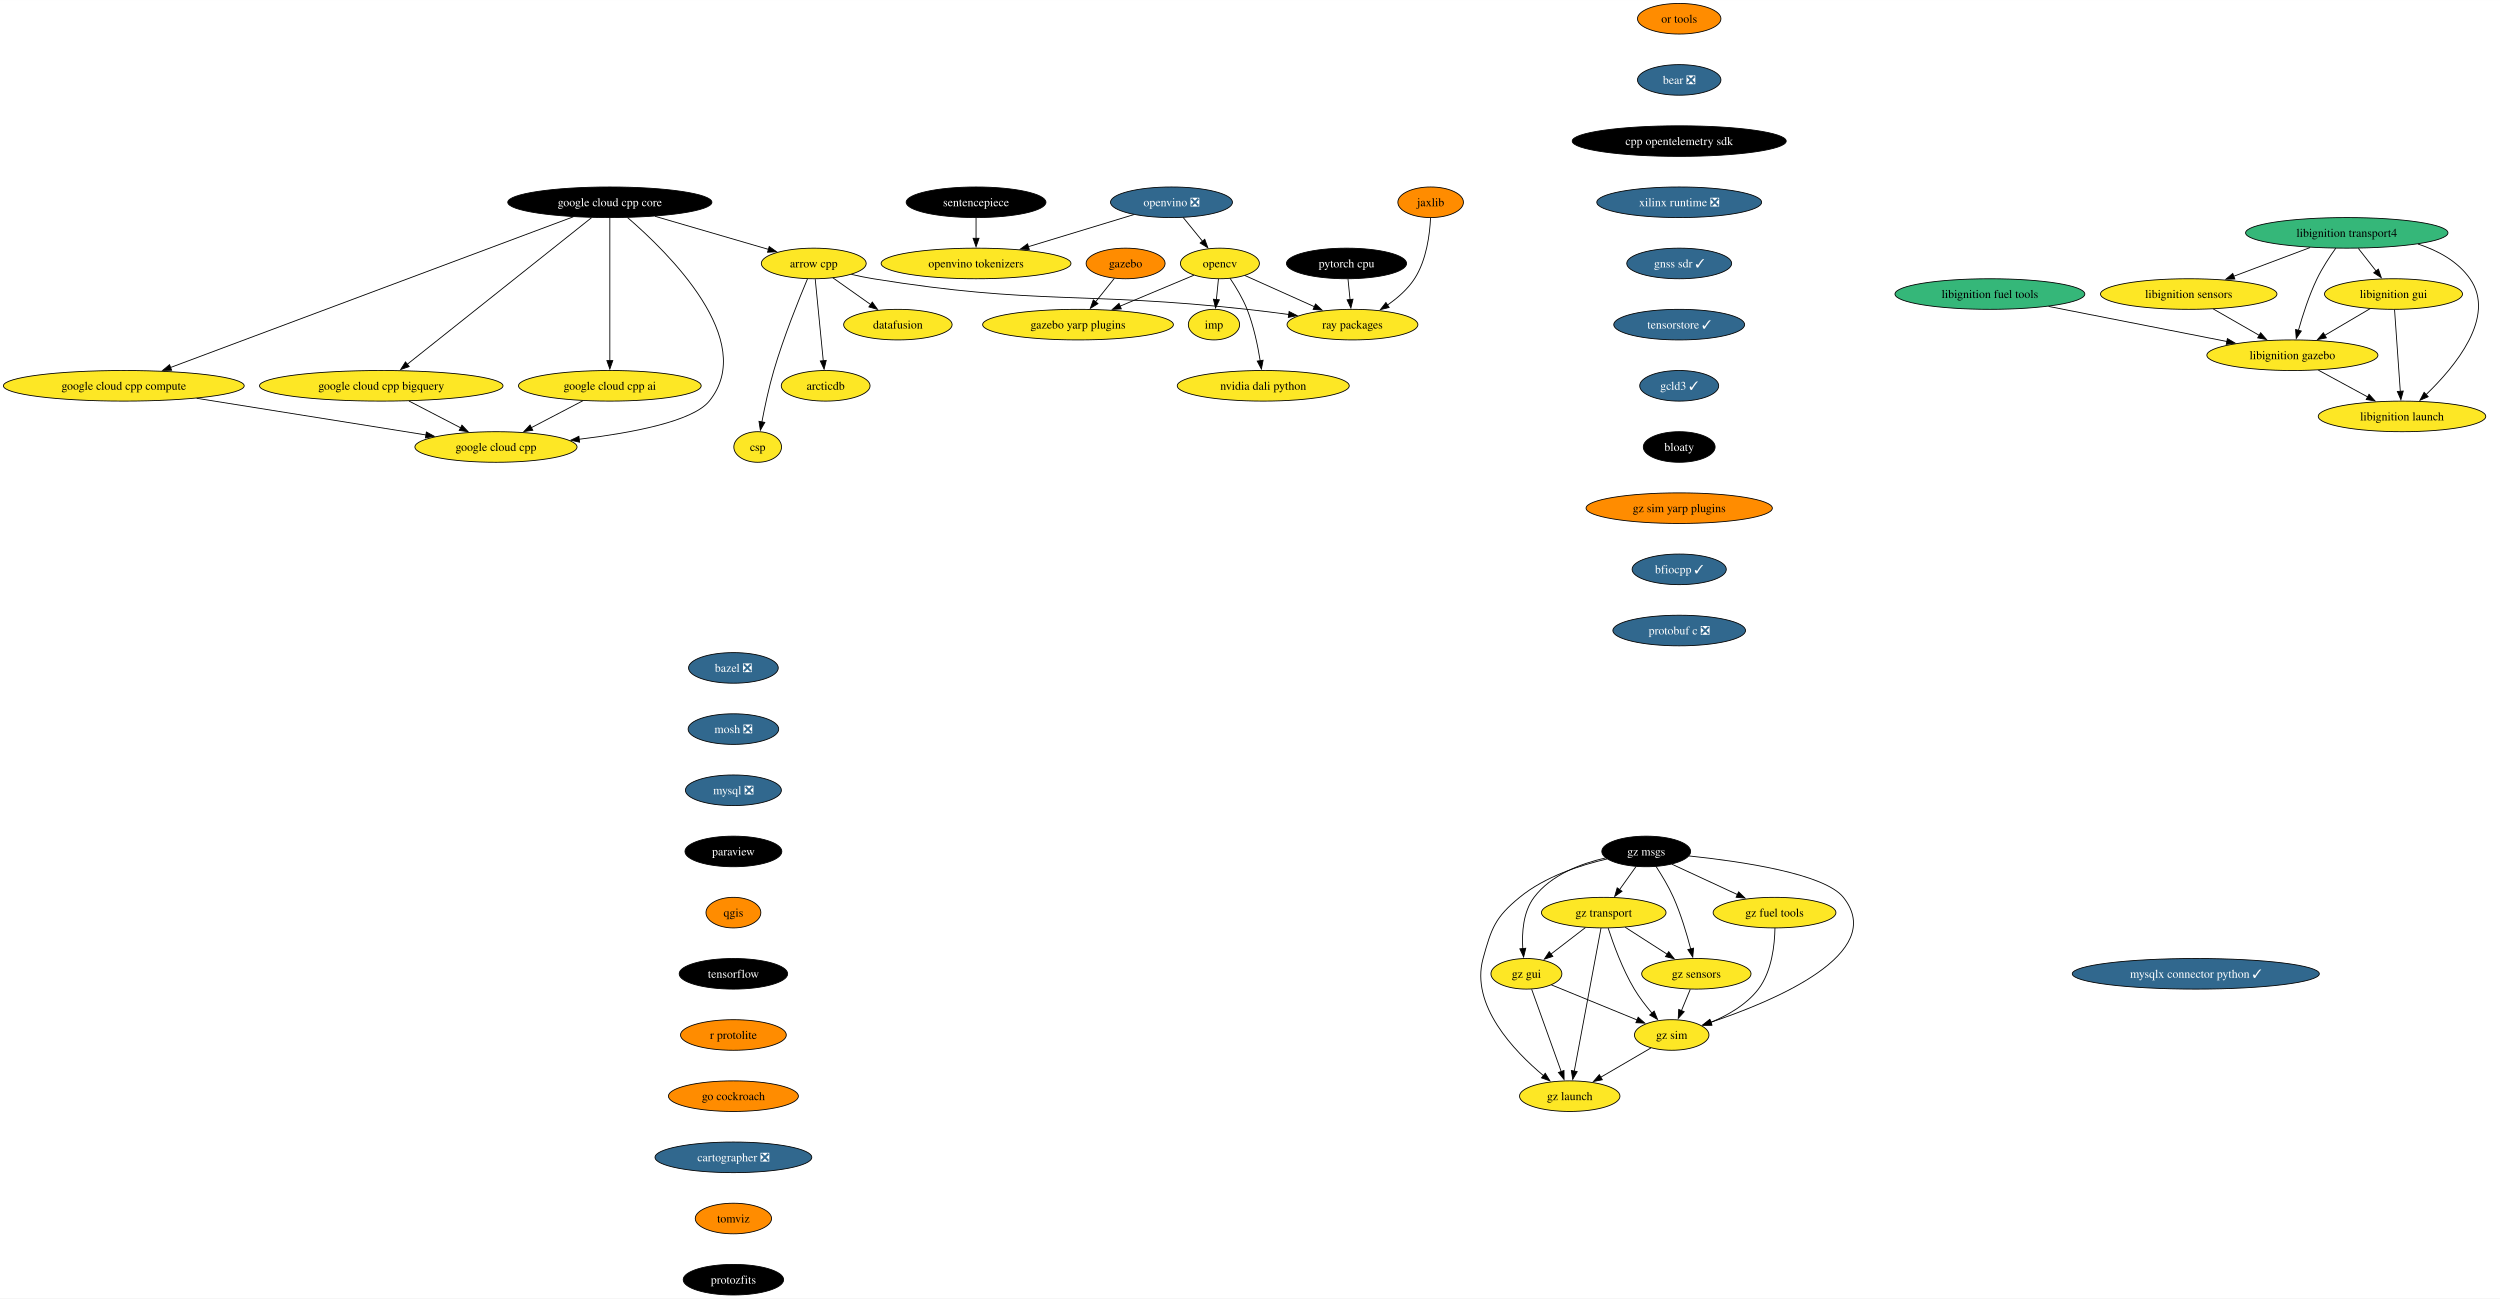
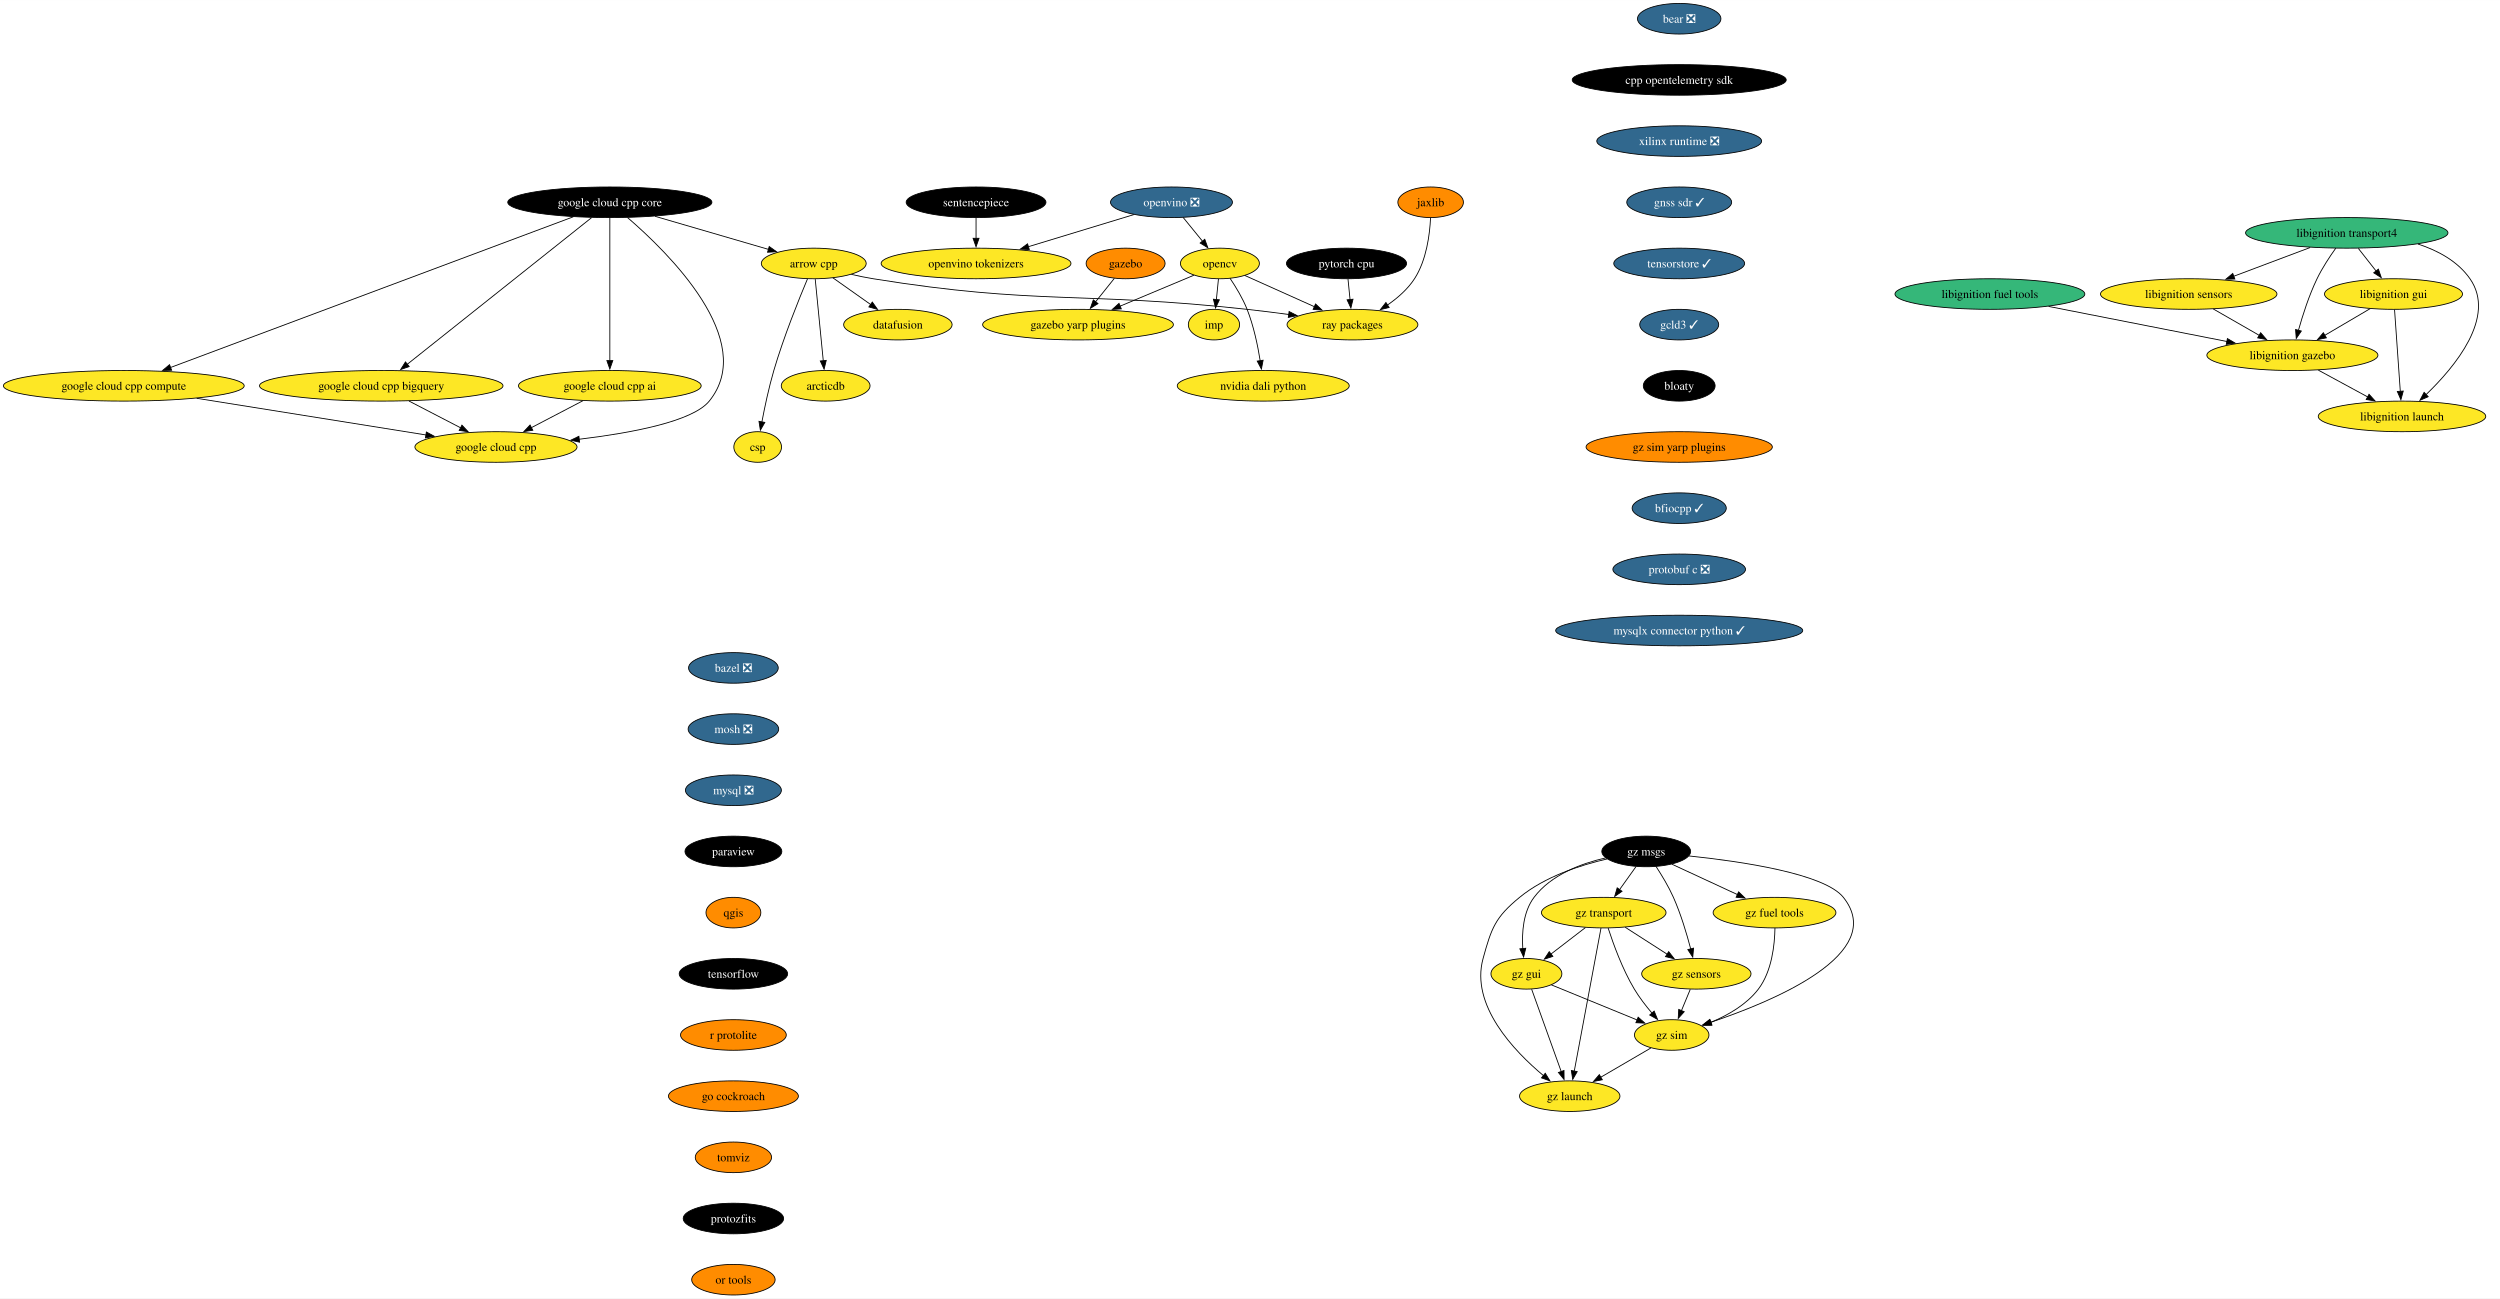
<svg xmlns="http://www.w3.org/2000/svg" xmlns:xlink="http://www.w3.org/1999/xlink" width="2942pt" height="1528pt" viewBox="0.00 0.00 2942.21 1528.00">
  <g id="graph0" class="graph" transform="scale(1 1) rotate(0) translate(4 1524)">
    <polygon fill="white" stroke="none" points="-4,4 -4,-1524 2938.21,-1524 2938.21,4 -4,4" />
    <g id="node1" class="node">
      <g id="a_node1">
        <a xlink:href="https://github.com/conda-forge/arrow-cpp-feedstock" xlink:title="arrow cpp">
          <ellipse fill="#fde725" stroke="black" cx="953.7" cy="-1214" rx="61.73" ry="18" />
          <text text-anchor="middle" x="953.7" y="-1209.32" font-family="Times,serif" font-size="14.00">arrow cpp</text>
        </a>
      </g>
    </g>
    <g id="node2" class="node">
      <g id="a_node2">
        <a xlink:href="https://github.com/conda-forge/ray-packages-feedstock" xlink:title="ray packages">
          <ellipse fill="#fde725" stroke="black" cx="1587.7" cy="-1142" rx="76.99" ry="18" />
          <text text-anchor="middle" x="1587.7" y="-1137.33" font-family="Times,serif" font-size="14.00">ray packages</text>
        </a>
      </g>
    </g>
    <g id="edge1" class="edge">
      <path fill="none" stroke="black" d="M997.92,-1201.15C1006.43,-1199.19 1015.3,-1197.35 1023.7,-1196 1217.4,-1164.75 1268.65,-1181.33 1463.7,-1160 1479.67,-1158.25 1496.76,-1156.1 1512.99,-1153.91" />
      <polygon fill="black" stroke="black" points="1513.13,-1157.43 1522.56,-1152.61 1512.18,-1150.49 1513.13,-1157.43" />
    </g>
    <g id="node3" class="node">
      <g id="a_node3">
        <a xlink:href="https://github.com/conda-forge/datafusion-feedstock" xlink:title="datafusion">
          <ellipse fill="#fde725" stroke="black" cx="1052.7" cy="-1142" rx="63.84" ry="18" />
          <text text-anchor="middle" x="1052.7" y="-1137.33" font-family="Times,serif" font-size="14.00">datafusion</text>
        </a>
      </g>
    </g>
    <g id="edge2" class="edge">
      <path fill="none" stroke="black" d="M976.16,-1197.12C989.36,-1187.78 1006.26,-1175.84 1020.81,-1165.55" />
      <polygon fill="black" stroke="black" points="1022.6,-1168.57 1028.75,-1159.94 1018.56,-1162.85 1022.6,-1168.57" />
    </g>
    <g id="node4" class="node">
      <g id="a_node4">
        <a xlink:href="https://github.com/conda-forge/arcticdb-feedstock" xlink:title="arcticdb">
          <ellipse fill="#fde725" stroke="black" cx="967.7" cy="-1070" rx="52.26" ry="18" />
          <text text-anchor="middle" x="967.7" y="-1065.33" font-family="Times,serif" font-size="14.00">arcticdb</text>
        </a>
      </g>
    </g>
    <g id="edge3" class="edge">
      <path fill="none" stroke="black" d="M955.42,-1195.59C957.78,-1171.61 962.07,-1128.14 964.9,-1099.42" />
      <polygon fill="black" stroke="black" points="968.37,-1099.91 965.86,-1089.62 961.4,-1099.23 968.37,-1099.91" />
    </g>
    <g id="node5" class="node">
      <g id="a_node5">
        <a xlink:href="https://github.com/conda-forge/csp-feedstock" xlink:title="csp">
          <ellipse fill="#fde725" stroke="black" cx="887.7" cy="-998" rx="28.06" ry="18" />
          <text text-anchor="middle" x="887.7" y="-993.33" font-family="Times,serif" font-size="14.00">csp</text>
        </a>
      </g>
    </g>
    <g id="edge4" class="edge">
      <path fill="none" stroke="black" d="M946.33,-1195.89C936.29,-1172.06 918.24,-1127.38 906.7,-1088 900.85,-1068.04 896,-1045.08 892.66,-1027.48" />
      <polygon fill="black" stroke="black" points="896.12,-1026.94 890.87,-1017.74 889.23,-1028.21 896.12,-1026.94" />
    </g>
    <g id="node6" class="node">
      <g id="a_node6">
        <a xlink:href="https://github.com/conda-forge/bazel-feedstock/pull/247" xlink:title="bazel ❎">
          <ellipse fill="#31688e" stroke="black" cx="859.14" cy="-738" rx="52.79" ry="18" />
          <text text-anchor="middle" x="859.14" y="-733.33" font-family="Times,serif" font-size="14.00" fill="white">bazel ❎</text>
        </a>
      </g>
    </g>
    <g id="node7" class="node">
      <g id="a_node7">
        <a xlink:href="https://github.com/conda-forge/mosh-feedstock/pull/41" xlink:title="mosh ❎">
          <ellipse fill="#31688e" stroke="black" cx="859.14" cy="-666" rx="53.31" ry="18" />
          <text text-anchor="middle" x="859.14" y="-661.33" font-family="Times,serif" font-size="14.00" fill="white">mosh ❎</text>
        </a>
      </g>
    </g>
    <g id="node8" class="node">
      <g id="a_node8">
        <a xlink:href="https://github.com/conda-forge/mysql-feedstock/pull/104" xlink:title="mysql ❎">
          <ellipse fill="#31688e" stroke="black" cx="859.14" cy="-594" rx="56.47" ry="18" />
          <text text-anchor="middle" x="859.14" y="-589.33" font-family="Times,serif" font-size="14.00" fill="white">mysql ❎</text>
        </a>
      </g>
    </g>
    <g id="node9" class="node">
      <g id="a_node9">
        <a xlink:href="https://github.com/conda-forge/paraview-feedstock" xlink:title="paraview">
          <ellipse fill="#000000" stroke="black" cx="859.14" cy="-522" rx="57" ry="18" />
          <text text-anchor="middle" x="859.14" y="-517.33" font-family="Times,serif" font-size="14.00" fill="white">paraview</text>
        </a>
      </g>
    </g>
    <g id="node14" class="node">
      <g id="a_node14">
        <a xlink:href="https://github.com/conda-forge/qgis-feedstock" xlink:title="qgis">
          <ellipse fill="#ff8c00" stroke="black" cx="859.14" cy="-450" rx="32.27" ry="18" />
          <text text-anchor="middle" x="859.14" y="-445.32" font-family="Times,serif" font-size="14.00">qgis</text>
        </a>
      </g>
    </g>
    <g id="node10" class="node">
      <g id="a_node10">
        <a xlink:href="https://github.com/conda-forge/opencv-feedstock" xlink:title="opencv">
          <ellipse fill="#fde725" stroke="black" cx="1431.7" cy="-1214" rx="46.47" ry="18" />
          <text text-anchor="middle" x="1431.7" y="-1209.32" font-family="Times,serif" font-size="14.00">opencv</text>
        </a>
      </g>
    </g>
    <g id="edge8" class="edge">
      <path fill="none" stroke="black" d="M1461.04,-1199.83C1484.08,-1189.5 1516.55,-1174.93 1542.85,-1163.13" />
      <polygon fill="black" stroke="black" points="1544.25,-1166.33 1551.94,-1159.05 1541.38,-1159.95 1544.25,-1166.33" />
    </g>
    <g id="node11" class="node">
      <g id="a_node11">
        <a xlink:href="https://github.com/conda-forge/imp-feedstock" xlink:title="imp">
          <ellipse fill="#fde725" stroke="black" cx="1424.7" cy="-1142" rx="30.16" ry="18" />
          <text text-anchor="middle" x="1424.7" y="-1137.33" font-family="Times,serif" font-size="14.00">imp</text>
        </a>
      </g>
    </g>
    <g id="edge9" class="edge">
      <path fill="none" stroke="black" d="M1429.97,-1195.7C1429.24,-1188.41 1428.37,-1179.73 1427.55,-1171.54" />
      <polygon fill="black" stroke="black" points="1431.04,-1171.21 1426.56,-1161.61 1424.07,-1171.91 1431.04,-1171.21" />
    </g>
    <g id="node12" class="node">
      <g id="a_node12">
        <a xlink:href="https://github.com/conda-forge/gazebo-yarp-plugins-feedstock" xlink:title="gazebo yarp plugins">
          <ellipse fill="#fde725" stroke="black" cx="1264.7" cy="-1142" rx="112.24" ry="18" />
          <text text-anchor="middle" x="1264.7" y="-1137.33" font-family="Times,serif" font-size="14.00">gazebo yarp plugins</text>
        </a>
      </g>
    </g>
    <g id="edge10" class="edge">
      <path fill="none" stroke="black" d="M1401.07,-1200.16C1376.77,-1189.98 1342.33,-1175.54 1314.14,-1163.72" />
      <polygon fill="black" stroke="black" points="1315.64,-1160.56 1305.07,-1159.92 1312.94,-1167.01 1315.64,-1160.56" />
    </g>
    <g id="node13" class="node">
      <g id="a_node13">
        <a xlink:href="https://github.com/conda-forge/nvidia-dali-python-feedstock" xlink:title="nvidia dali python">
          <ellipse fill="#fde725" stroke="black" cx="1482.7" cy="-1070" rx="101.19" ry="18" />
          <text text-anchor="middle" x="1482.7" y="-1065.33" font-family="Times,serif" font-size="14.00">nvidia dali python</text>
        </a>
      </g>
    </g>
    <g id="edge11" class="edge">
      <path fill="none" stroke="black" d="M1443.59,-1196.56C1450.39,-1186.46 1458.56,-1172.99 1463.7,-1160 1471.4,-1140.54 1476.22,-1117.4 1479.07,-1099.59" />
      <polygon fill="black" stroke="black" points="1482.53,-1100.12 1480.53,-1089.72 1475.61,-1099.1 1482.53,-1100.12" />
    </g>
    <g id="node15" class="node">
      <g id="a_node15">
        <a xlink:href="https://github.com/conda-forge/tensorflow-feedstock" xlink:title="tensorflow">
          <ellipse fill="#000000" stroke="black" cx="859.14" cy="-378" rx="63.84" ry="18" />
          <text text-anchor="middle" x="859.14" y="-373.32" font-family="Times,serif" font-size="14.00" fill="white">tensorflow</text>
        </a>
      </g>
    </g>
    <g id="node16" class="node">
      <g id="a_node16">
        <a xlink:href="https://github.com/conda-forge/r-protolite-feedstock" xlink:title="r protolite">
          <ellipse fill="#ff8c00" stroke="black" cx="859.14" cy="-306" rx="62.26" ry="18" />
          <text text-anchor="middle" x="859.14" y="-301.32" font-family="Times,serif" font-size="14.00">r protolite</text>
        </a>
      </g>
    </g>
    <g id="node17" class="node">
      <g id="a_node17">
        <a xlink:href="https://github.com/conda-forge/go-cockroach-feedstock" xlink:title="go cockroach">
          <ellipse fill="#ff8c00" stroke="black" cx="859.14" cy="-234" rx="76.46" ry="18" />
          <text text-anchor="middle" x="859.14" y="-229.32" font-family="Times,serif" font-size="14.00">go cockroach</text>
        </a>
      </g>
    </g>
    <g id="node28" class="node">
      <g id="a_node28">
-         <a xlink:href="https://github.com/conda-forge/cartographer-feedstock/pull/72" xlink:title="cartographer ❎">
-           <ellipse fill="#31688e" stroke="black" cx="859.14" cy="-162" rx="92.25" ry="18" />
-           <text text-anchor="middle" x="859.14" y="-157.32" font-family="Times,serif" font-size="14.00" fill="white">cartographer ❎</text>
+         <a xlink:href="https://github.com/conda-forge/tomviz-feedstock" xlink:title="tomviz">
+           <ellipse fill="#ff8c00" stroke="black" cx="859.14" cy="-162" rx="44.9" ry="18" />
+           <text text-anchor="middle" x="859.14" y="-157.32" font-family="Times,serif" font-size="14.00">tomviz</text>
        </a>
      </g>
    </g>
    <g id="node18" class="node">
      <g id="a_node18">
        <a xlink:href="https://github.com/conda-forge/pytorch-cpu-feedstock" xlink:title="pytorch cpu">
          <ellipse fill="#000000" stroke="black" cx="1580.7" cy="-1214" rx="70.68" ry="18" />
          <text text-anchor="middle" x="1580.7" y="-1209.32" font-family="Times,serif" font-size="14.00" fill="white">pytorch cpu</text>
        </a>
      </g>
    </g>
    <g id="edge16" class="edge">
      <path fill="none" stroke="black" d="M1582.43,-1195.7C1583.16,-1188.41 1584.03,-1179.73 1584.85,-1171.54" />
      <polygon fill="black" stroke="black" points="1588.33,-1171.91 1585.84,-1161.61 1581.36,-1171.21 1588.33,-1171.91" />
    </g>
    <g id="node19" class="node">
      <g id="a_node19">
        <a xlink:href="https://github.com/conda-forge/jaxlib-feedstock" xlink:title="jaxlib">
          <ellipse fill="#ff8c00" stroke="black" cx="1679.7" cy="-1286" rx="38.58" ry="18" />
          <text text-anchor="middle" x="1679.7" y="-1281.32" font-family="Times,serif" font-size="14.00">jaxlib</text>
        </a>
      </g>
    </g>
    <g id="edge17" class="edge">
      <path fill="none" stroke="black" d="M1679.59,-1267.54C1678.7,-1248.51 1674.91,-1217.85 1660.7,-1196 1652.68,-1183.67 1640.73,-1173.26 1628.8,-1165.01" />
      <polygon fill="black" stroke="black" points="1630.88,-1162.19 1620.58,-1159.69 1627.07,-1168.06 1630.88,-1162.19" />
    </g>
    <g id="node20" class="node">
      <g id="a_node20">
        <a xlink:href="https://github.com/conda-forge/libignition-transport4-feedstock" xlink:title="libignition transport4">
          <ellipse fill="#35b779" stroke="black" cx="2757.88" cy="-1250" rx="119.08" ry="18" />
          <text text-anchor="middle" x="2757.88" y="-1245.32" font-family="Times,serif" font-size="14.00">libignition transport4</text>
        </a>
      </g>
    </g>
    <g id="node21" class="node">
      <g id="a_node21">
        <a xlink:href="https://github.com/conda-forge/libignition-sensors-feedstock" xlink:title="libignition sensors">
          <ellipse fill="#fde725" stroke="black" cx="2571.88" cy="-1178" rx="103.82" ry="18" />
          <text text-anchor="middle" x="2571.88" y="-1173.32" font-family="Times,serif" font-size="14.00">libignition sensors</text>
        </a>
      </g>
    </g>
    <g id="edge18" class="edge">
      <path fill="none" stroke="black" d="M2714.74,-1232.76C2687.91,-1222.67 2653.21,-1209.61 2624.73,-1198.89" />
      <polygon fill="black" stroke="black" points="2626.16,-1195.69 2615.56,-1195.44 2623.69,-1202.24 2626.16,-1195.69" />
    </g>
    <g id="node22" class="node">
      <g id="a_node22">
        <a xlink:href="https://github.com/conda-forge/libignition-gui-feedstock" xlink:title="libignition gui">
          <ellipse fill="#fde725" stroke="black" cx="2812.88" cy="-1178" rx="81.2" ry="18" />
          <text text-anchor="middle" x="2812.88" y="-1173.32" font-family="Times,serif" font-size="14.00">libignition gui</text>
        </a>
      </g>
    </g>
    <g id="edge19" class="edge">
      <path fill="none" stroke="black" d="M2771.48,-1231.7C2777.81,-1223.64 2785.47,-1213.89 2792.47,-1204.98" />
      <polygon fill="black" stroke="black" points="2795.08,-1207.32 2798.51,-1197.29 2789.58,-1203 2795.08,-1207.32" />
    </g>
    <g id="node23" class="node">
      <g id="a_node23">
        <a xlink:href="https://github.com/conda-forge/libignition-gazebo-feedstock" xlink:title="libignition gazebo">
          <ellipse fill="#fde725" stroke="black" cx="2693.88" cy="-1106" rx="100.66" ry="18" />
          <text text-anchor="middle" x="2693.88" y="-1101.33" font-family="Times,serif" font-size="14.00">libignition gazebo</text>
        </a>
      </g>
    </g>
    <g id="edge20" class="edge">
      <path fill="none" stroke="black" d="M2744.98,-1232.03C2737.76,-1221.96 2729.01,-1208.71 2722.88,-1196 2713.45,-1176.43 2705.95,-1153.02 2700.95,-1135.13" />
      <polygon fill="black" stroke="black" points="2704.4,-1134.47 2698.42,-1125.72 2697.64,-1136.28 2704.4,-1134.47" />
    </g>
    <g id="node24" class="node">
      <g id="a_node24">
        <a xlink:href="https://github.com/conda-forge/libignition-launch-feedstock" xlink:title="libignition launch">
          <ellipse fill="#fde725" stroke="black" cx="2822.88" cy="-1034" rx="98.56" ry="18" />
          <text text-anchor="middle" x="2822.88" y="-1029.33" font-family="Times,serif" font-size="14.00">libignition launch</text>
        </a>
      </g>
    </g>
    <g id="edge21" class="edge">
      <path fill="none" stroke="black" d="M2841.63,-1236.87C2865.31,-1229.14 2888.52,-1216.54 2902.88,-1196 2934.21,-1151.2 2885.22,-1092.33 2851.15,-1059.62" />
      <polygon fill="black" stroke="black" points="2853.68,-1057.19 2843.98,-1052.93 2848.9,-1062.31 2853.68,-1057.19" />
    </g>
    <g id="edge22" class="edge">
      <path fill="none" stroke="black" d="M2600.8,-1160.41C2616.93,-1151.15 2637.26,-1139.49 2654.8,-1129.42" />
      <polygon fill="black" stroke="black" points="2656.51,-1132.48 2663.44,-1124.47 2653.03,-1126.41 2656.51,-1132.48" />
    </g>
    <g id="edge23" class="edge">
      <path fill="none" stroke="black" d="M2785.28,-1160.76C2769.44,-1151.45 2749.32,-1139.61 2731.99,-1129.41" />
      <polygon fill="black" stroke="black" points="2733.86,-1126.45 2723.46,-1124.4 2730.31,-1132.49 2733.86,-1126.45" />
    </g>
    <g id="edge24" class="edge">
      <path fill="none" stroke="black" d="M2814.11,-1159.59C2815.8,-1135.61 2818.86,-1092.14 2820.88,-1063.42" />
      <polygon fill="black" stroke="black" points="2824.36,-1063.84 2821.57,-1053.62 2817.38,-1063.35 2824.36,-1063.84" />
    </g>
    <g id="edge25" class="edge">
      <path fill="none" stroke="black" d="M2724.45,-1088.41C2741.81,-1079 2763.73,-1067.1 2782.49,-1056.92" />
      <polygon fill="black" stroke="black" points="2784.08,-1060.04 2791.2,-1052.19 2780.74,-1053.89 2784.08,-1060.04" />
    </g>
    <g id="node25" class="node">
      <g id="a_node25">
        <a xlink:href="https://github.com/conda-forge/gazebo-feedstock" xlink:title="gazebo">
          <ellipse fill="#ff8c00" stroke="black" cx="1320.7" cy="-1214" rx="46.47" ry="18" />
          <text text-anchor="middle" x="1320.7" y="-1209.32" font-family="Times,serif" font-size="14.00">gazebo</text>
        </a>
      </g>
    </g>
    <g id="edge26" class="edge">
      <path fill="none" stroke="black" d="M1307.43,-1196.41C1300.83,-1188.16 1292.71,-1178.01 1285.32,-1168.78" />
      <polygon fill="black" stroke="black" points="1288.19,-1166.76 1279.21,-1161.14 1282.72,-1171.13 1288.19,-1166.76" />
    </g>
    <g id="node26" class="node">
      <g id="a_node26">
        <a xlink:href="https://github.com/conda-forge/libignition-fuel-tools-feedstock" xlink:title="libignition fuel tools">
          <ellipse fill="#35b779" stroke="black" cx="2337.88" cy="-1178" rx="111.71" ry="18" />
          <text text-anchor="middle" x="2337.88" y="-1173.32" font-family="Times,serif" font-size="14.00">libignition fuel tools</text>
        </a>
      </g>
    </g>
    <g id="edge27" class="edge">
      <path fill="none" stroke="black" d="M2406.95,-1163.42C2467.22,-1151.57 2554.58,-1134.39 2617.05,-1122.11" />
      <polygon fill="black" stroke="black" points="2617.4,-1125.61 2626.53,-1120.24 2616.05,-1118.74 2617.4,-1125.61" />
    </g>
    <g id="node27" class="node">
      <g id="a_node27">
        <a xlink:href="https://github.com/conda-forge/google-cloud-cpp-feedstock" xlink:title="google cloud cpp">
          <ellipse fill="#fde725" stroke="black" cx="579.7" cy="-998" rx="95.4" ry="18" />
          <text text-anchor="middle" x="579.7" y="-993.33" font-family="Times,serif" font-size="14.00">google cloud cpp</text>
        </a>
      </g>
    </g>
+     <g id="node31" class="node">
+       <g id="a_node31">
+         <a xlink:href="https://github.com/conda-forge/protozfits-feedstock" xlink:title="protozfits">
+           <ellipse fill="#000000" stroke="black" cx="859.14" cy="-90" rx="59.1" ry="18" />
+           <text text-anchor="middle" x="859.14" y="-85.33" font-family="Times,serif" font-size="14.00" fill="white">protozfits</text>
+         </a>
+       </g>
+     </g>
    <g id="node29" class="node">
      <g id="a_node29">
-         <a xlink:href="https://github.com/conda-forge/tomviz-feedstock" xlink:title="tomviz">
-           <ellipse fill="#ff8c00" stroke="black" cx="859.14" cy="-90" rx="44.9" ry="18" />
-           <text text-anchor="middle" x="859.14" y="-85.33" font-family="Times,serif" font-size="14.00">tomviz</text>
-         </a>
-       </g>
-     </g>
-     <g id="node32" class="node">
-       <g id="a_node32">
-         <a xlink:href="https://github.com/conda-forge/protozfits-feedstock" xlink:title="protozfits">
-           <ellipse fill="#000000" stroke="black" cx="859.14" cy="-18" rx="59.1" ry="18" />
-           <text text-anchor="middle" x="859.14" y="-13.32" font-family="Times,serif" font-size="14.00" fill="white">protozfits</text>
-         </a>
-       </g>
-     </g>
-     <g id="node30" class="node">
-       <g id="a_node30">
        <a xlink:href="https://github.com/conda-forge/sentencepiece-feedstock" xlink:title="sentencepiece">
          <ellipse fill="#000000" stroke="black" cx="1144.7" cy="-1286" rx="82.25" ry="18" />
          <text text-anchor="middle" x="1144.7" y="-1281.32" font-family="Times,serif" font-size="14.00" fill="white">sentencepiece</text>
        </a>
      </g>
    </g>
-     <g id="node31" class="node">
-       <g id="a_node31">
+     <g id="node30" class="node">
+       <g id="a_node30">
        <a xlink:href="https://github.com/conda-forge/openvino-tokenizers-feedstock" xlink:title="openvino tokenizers">
          <ellipse fill="#fde725" stroke="black" cx="1144.7" cy="-1214" rx="111.71" ry="18" />
          <text text-anchor="middle" x="1144.7" y="-1209.32" font-family="Times,serif" font-size="14.00">openvino tokenizers</text>
        </a>
      </g>
    </g>
-     <g id="edge30" class="edge">
+     <g id="edge29" class="edge">
      <path fill="none" stroke="black" d="M1144.7,-1267.7C1144.7,-1260.41 1144.7,-1251.73 1144.7,-1243.54" />
      <polygon fill="black" stroke="black" points="1148.2,-1243.62 1144.7,-1233.62 1141.2,-1243.62 1148.2,-1243.62" />
    </g>
+     <g id="node32" class="node">
+       <g id="a_node32">
+         <a xlink:href="https://github.com/conda-forge/or-tools-feedstock" xlink:title="or tools">
+           <ellipse fill="#ff8c00" stroke="black" cx="859.14" cy="-18" rx="49.1" ry="18" />
+           <text text-anchor="middle" x="859.14" y="-13.32" font-family="Times,serif" font-size="14.00">or tools</text>
+         </a>
+       </g>
+     </g>
    <g id="node33" class="node">
      <g id="a_node33">
-         <a xlink:href="https://github.com/conda-forge/or-tools-feedstock" xlink:title="or tools">
-           <ellipse fill="#ff8c00" stroke="black" cx="1972.23" cy="-1502" rx="49.1" ry="18" />
-           <text text-anchor="middle" x="1972.23" y="-1497.32" font-family="Times,serif" font-size="14.00">or tools</text>
+         <a xlink:href="https://github.com/conda-forge/bear-feedstock/pull/52" xlink:title="bear ❎">
+           <ellipse fill="#31688e" stroke="black" cx="1972.23" cy="-1502" rx="49.1" ry="18" />
+           <text text-anchor="middle" x="1972.23" y="-1497.32" font-family="Times,serif" font-size="14.00" fill="white">bear ❎</text>
        </a>
      </g>
    </g>
    <g id="node34" class="node">
      <g id="a_node34">
-         <a xlink:href="https://github.com/conda-forge/bear-feedstock/pull/52" xlink:title="bear ❎">
-           <ellipse fill="#31688e" stroke="black" cx="1972.23" cy="-1430" rx="49.1" ry="18" />
-           <text text-anchor="middle" x="1972.23" y="-1425.32" font-family="Times,serif" font-size="14.00" fill="white">bear ❎</text>
+         <a xlink:href="https://github.com/conda-forge/cpp-opentelemetry-sdk-feedstock" xlink:title="cpp opentelemetry sdk">
+           <ellipse fill="#000000" stroke="black" cx="1972.23" cy="-1430" rx="125.92" ry="18" />
+           <text text-anchor="middle" x="1972.23" y="-1425.32" font-family="Times,serif" font-size="14.00" fill="white">cpp opentelemetry sdk</text>
        </a>
      </g>
    </g>
    <g id="node35" class="node">
      <g id="a_node35">
-         <a xlink:href="https://github.com/conda-forge/cpp-opentelemetry-sdk-feedstock" xlink:title="cpp opentelemetry sdk">
-           <ellipse fill="#000000" stroke="black" cx="1972.23" cy="-1358" rx="125.92" ry="18" />
-           <text text-anchor="middle" x="1972.23" y="-1353.32" font-family="Times,serif" font-size="14.00" fill="white">cpp opentelemetry sdk</text>
+         <a xlink:href="https://github.com/conda-forge/xilinx-runtime-feedstock/pull/38" xlink:title="xilinx runtime ❎">
+           <ellipse fill="#31688e" stroke="black" cx="1972.23" cy="-1358" rx="96.98" ry="18" />
+           <text text-anchor="middle" x="1972.23" y="-1353.32" font-family="Times,serif" font-size="14.00" fill="white">xilinx runtime ❎</text>
        </a>
      </g>
    </g>
    <g id="node36" class="node">
      <g id="a_node36">
-         <a xlink:href="https://github.com/conda-forge/xilinx-runtime-feedstock/pull/38" xlink:title="xilinx runtime ❎">
-           <ellipse fill="#31688e" stroke="black" cx="1972.23" cy="-1286" rx="96.98" ry="18" />
-           <text text-anchor="middle" x="1972.23" y="-1281.32" font-family="Times,serif" font-size="14.00" fill="white">xilinx runtime ❎</text>
+         <a xlink:href="https://github.com/conda-forge/gnss-sdr-feedstock/pull/30" xlink:title="gnss sdr ✓">
+           <ellipse fill="#31688e" stroke="black" cx="1972.23" cy="-1286" rx="61.73" ry="18" />
+           <text text-anchor="middle" x="1972.23" y="-1281.32" font-family="Times,serif" font-size="14.00" fill="white">gnss sdr ✓</text>
+         </a>
+       </g>
+     </g>
+     <g id="node45" class="node">
+       <g id="a_node45">
+         <a xlink:href="https://github.com/conda-forge/tensorstore-feedstock/pull/44" xlink:title="tensorstore ✓">
+           <ellipse fill="#31688e" stroke="black" cx="1972.23" cy="-1214" rx="76.99" ry="18" />
+           <text text-anchor="middle" x="1972.23" y="-1209.32" font-family="Times,serif" font-size="14.00" fill="white">tensorstore ✓</text>
        </a>
      </g>
    </g>
    <g id="node37" class="node">
      <g id="a_node37">
-         <a xlink:href="https://github.com/conda-forge/gnss-sdr-feedstock/pull/30" xlink:title="gnss sdr ✓">
-           <ellipse fill="#31688e" stroke="black" cx="1972.23" cy="-1214" rx="61.73" ry="18" />
-           <text text-anchor="middle" x="1972.23" y="-1209.32" font-family="Times,serif" font-size="14.00" fill="white">gnss sdr ✓</text>
-         </a>
-       </g>
-     </g>
-     <g id="node46" class="node">
-       <g id="a_node46">
-         <a xlink:href="https://github.com/conda-forge/tensorstore-feedstock/pull/44" xlink:title="tensorstore ✓">
-           <ellipse fill="#31688e" stroke="black" cx="1972.23" cy="-1142" rx="76.99" ry="18" />
-           <text text-anchor="middle" x="1972.23" y="-1137.33" font-family="Times,serif" font-size="14.00" fill="white">tensorstore ✓</text>
-         </a>
-       </g>
-     </g>
-     <g id="node38" class="node">
-       <g id="a_node38">
        <a xlink:href="https://github.com/conda-forge/gz-msgs-feedstock" xlink:title="gz msgs">
          <ellipse fill="#000000" stroke="black" cx="1933.41" cy="-522" rx="52.26" ry="18" />
          <text text-anchor="middle" x="1933.41" y="-517.33" font-family="Times,serif" font-size="14.00" fill="white">gz msgs</text>
        </a>
      </g>
    </g>
-     <g id="node39" class="node">
-       <g id="a_node39">
+     <g id="node38" class="node">
+       <g id="a_node38">
        <a xlink:href="https://github.com/conda-forge/gz-transport-feedstock" xlink:title="gz transport">
          <ellipse fill="#fde725" stroke="black" cx="1883.41" cy="-450" rx="73.3" ry="18" />
          <text text-anchor="middle" x="1883.41" y="-445.32" font-family="Times,serif" font-size="14.00">gz transport</text>
        </a>
      </g>
    </g>
-     <g id="edge36" class="edge">
+     <g id="edge35" class="edge">
      <path fill="none" stroke="black" d="M1921.31,-504.05C1915.53,-495.97 1908.5,-486.12 1902.06,-477.11" />
      <polygon fill="black" stroke="black" points="1904.94,-475.12 1896.28,-469.02 1899.25,-479.19 1904.94,-475.12" />
    </g>
-     <g id="node40" class="node">
-       <g id="a_node40">
+     <g id="node39" class="node">
+       <g id="a_node39">
        <a xlink:href="https://github.com/conda-forge/gz-fuel-tools-feedstock" xlink:title="gz fuel tools">
          <ellipse fill="#fde725" stroke="black" cx="2084.41" cy="-450" rx="72.25" ry="18" />
          <text text-anchor="middle" x="2084.41" y="-445.32" font-family="Times,serif" font-size="14.00">gz fuel tools</text>
        </a>
      </g>
    </g>
-     <g id="edge37" class="edge">
+     <g id="edge36" class="edge">
      <path fill="none" stroke="black" d="M1963.6,-507C1985.75,-496.74 2016.13,-482.65 2040.89,-471.17" />
      <polygon fill="black" stroke="black" points="2042.15,-474.45 2049.75,-467.07 2039.2,-468.1 2042.15,-474.45" />
    </g>
-     <g id="node41" class="node">
-       <g id="a_node41">
+     <g id="node40" class="node">
+       <g id="a_node40">
        <a xlink:href="https://github.com/conda-forge/gz-gui-feedstock" xlink:title="gz gui">
          <ellipse fill="#fde725" stroke="black" cx="1792.41" cy="-378" rx="41.74" ry="18" />
          <text text-anchor="middle" x="1792.41" y="-373.32" font-family="Times,serif" font-size="14.00">gz gui</text>
        </a>
      </g>
    </g>
-     <g id="edge38" class="edge">
+     <g id="edge37" class="edge">
      <path fill="none" stroke="black" d="M1885.6,-514.38C1856.54,-507.73 1821.3,-494.45 1801.41,-468 1788.56,-450.92 1786.93,-426.47 1788.16,-407.53" />
      <polygon fill="black" stroke="black" points="1791.63,-408.08 1789.12,-397.78 1784.66,-407.39 1791.63,-408.08" />
    </g>
-     <g id="node42" class="node">
-       <g id="a_node42">
+     <g id="node41" class="node">
+       <g id="a_node41">
        <a xlink:href="https://github.com/conda-forge/gz-sensors-feedstock" xlink:title="gz sensors">
          <ellipse fill="#fde725" stroke="black" cx="1992.41" cy="-378" rx="64.36" ry="18" />
          <text text-anchor="middle" x="1992.41" y="-373.32" font-family="Times,serif" font-size="14.00">gz sensors</text>
        </a>
      </g>
    </g>
-     <g id="edge39" class="edge">
+     <g id="edge38" class="edge">
      <path fill="none" stroke="black" d="M1944.91,-504.4C1951.56,-494.23 1959.73,-480.77 1965.41,-468 1974.15,-448.37 1981.1,-425.1 1985.76,-407.28" />
      <polygon fill="black" stroke="black" points="1989.13,-408.2 1988.18,-397.65 1982.35,-406.5 1989.13,-408.2" />
    </g>
-     <g id="node43" class="node">
-       <g id="a_node43">
+     <g id="node42" class="node">
+       <g id="a_node42">
        <a xlink:href="https://github.com/conda-forge/gz-sim-feedstock" xlink:title="gz sim">
          <ellipse fill="#fde725" stroke="black" cx="1963.41" cy="-306" rx="43.84" ry="18" />
          <text text-anchor="middle" x="1963.41" y="-301.32" font-family="Times,serif" font-size="14.00">gz sim</text>
        </a>
      </g>
    </g>
-     <g id="edge40" class="edge">
+     <g id="edge39" class="edge">
      <path fill="none" stroke="black" d="M1983.73,-516.71C2045.01,-510.32 2143.13,-495.94 2165.41,-468 2218.17,-401.83 2083.37,-345.72 2008.87,-320.8" />
      <polygon fill="black" stroke="black" points="2010.37,-317.61 1999.78,-317.83 2008.19,-324.27 2010.37,-317.61" />
    </g>
-     <g id="node44" class="node">
-       <g id="a_node44">
+     <g id="node43" class="node">
+       <g id="a_node43">
        <a xlink:href="https://github.com/conda-forge/gz-launch-feedstock" xlink:title="gz launch">
          <ellipse fill="#fde725" stroke="black" cx="1843.41" cy="-234" rx="59.1" ry="18" />
          <text text-anchor="middle" x="1843.41" y="-229.32" font-family="Times,serif" font-size="14.00">gz launch</text>
        </a>
      </g>
    </g>
-     <g id="edge41" class="edge">
+     <g id="edge40" class="edge">
      <path fill="none" stroke="black" d="M1887.32,-513.16C1855.6,-505.85 1814.02,-492.29 1784.41,-468 1755.6,-444.36 1751.32,-431.93 1741.41,-396 1726.28,-341.16 1777.48,-287.36 1812.74,-257.94" />
      <polygon fill="black" stroke="black" points="1814.57,-260.97 1820.13,-251.95 1810.16,-255.53 1814.57,-260.97" />
    </g>
-     <g id="edge42" class="edge">
+     <g id="edge41" class="edge">
      <path fill="none" stroke="black" d="M1861.84,-432.41C1849.75,-423.11 1834.5,-411.38 1821.37,-401.28" />
      <polygon fill="black" stroke="black" points="1823.53,-398.52 1813.47,-395.2 1819.26,-404.07 1823.53,-398.52" />
    </g>
-     <g id="edge43" class="edge">
+     <g id="edge42" class="edge">
      <path fill="none" stroke="black" d="M1908.69,-432.76C1923.38,-423.33 1942.08,-411.32 1958.09,-401.04" />
      <polygon fill="black" stroke="black" points="1959.85,-404.07 1966.37,-395.72 1956.06,-398.18 1959.85,-404.07" />
    </g>
-     <g id="edge44" class="edge">
+     <g id="edge43" class="edge">
      <path fill="none" stroke="black" d="M1888.58,-431.87C1894.56,-413.39 1905.39,-383.46 1919.41,-360 1925.33,-350.1 1933.04,-340.13 1940.34,-331.55" />
      <polygon fill="black" stroke="black" points="1942.74,-334.13 1946.72,-324.32 1937.48,-329.5 1942.74,-334.13" />
    </g>
-     <g id="edge45" class="edge">
+     <g id="edge44" class="edge">
      <path fill="none" stroke="black" d="M1880.2,-431.85C1873.34,-395.14 1857.18,-308.66 1848.74,-263.53" />
      <polygon fill="black" stroke="black" points="1852.19,-262.91 1846.91,-253.72 1845.31,-264.19 1852.19,-262.91" />
    </g>
-     <g id="edge46" class="edge">
+     <g id="edge45" class="edge">
      <path fill="none" stroke="black" d="M2084.92,-431.82C2084.61,-412.47 2081.4,-380.99 2065.41,-360 2051.47,-341.7 2029.4,-329.13 2009.35,-320.85" />
      <polygon fill="black" stroke="black" points="2010.8,-317.65 2000.21,-317.33 2008.28,-324.19 2010.8,-317.65" />
    </g>
-     <g id="edge47" class="edge">
+     <g id="edge46" class="edge">
      <path fill="none" stroke="black" d="M1821.81,-364.97C1849.65,-353.57 1891.72,-336.35 1922.77,-323.64" />
      <polygon fill="black" stroke="black" points="1923.92,-326.95 1931.85,-319.92 1921.27,-320.47 1923.92,-326.95" />
    </g>
-     <g id="edge48" class="edge">
+     <g id="edge47" class="edge">
      <path fill="none" stroke="black" d="M1798.56,-359.87C1807.22,-335.78 1823.08,-291.6 1833.44,-262.77" />
      <polygon fill="black" stroke="black" points="1836.64,-264.21 1836.73,-253.61 1830.05,-261.84 1836.64,-264.21" />
    </g>
-     <g id="edge49" class="edge">
+     <g id="edge48" class="edge">
      <path fill="none" stroke="black" d="M1985.24,-359.7C1982.12,-352.15 1978.37,-343.12 1974.88,-334.68" />
      <polygon fill="black" stroke="black" points="1978.14,-333.4 1971.08,-325.5 1971.67,-336.08 1978.14,-333.4" />
    </g>
-     <g id="edge50" class="edge">
+     <g id="edge49" class="edge">
      <path fill="none" stroke="black" d="M1938.84,-290.67C1921.87,-280.77 1899,-267.43 1879.91,-256.29" />
      <polygon fill="black" stroke="black" points="1881.74,-253.31 1871.34,-251.29 1878.22,-259.36 1881.74,-253.31" />
    </g>
-     <g id="node45" class="node">
-       <g id="a_node45">
+     <g id="node44" class="node">
+       <g id="a_node44">
        <a xlink:href="https://github.com/conda-forge/openvino-feedstock/pull/108" xlink:title="openvino ❎">
          <ellipse fill="#31688e" stroke="black" cx="1374.7" cy="-1286" rx="71.73" ry="18" />
          <text text-anchor="middle" x="1374.7" y="-1281.32" font-family="Times,serif" font-size="14.00" fill="white">openvino ❎</text>
        </a>
      </g>
    </g>
-     <g id="edge51" class="edge">
+     <g id="edge50" class="edge">
      <path fill="none" stroke="black" d="M1388.5,-1268.05C1395.32,-1259.68 1403.68,-1249.4 1411.23,-1240.13" />
      <polygon fill="black" stroke="black" points="1413.87,-1242.45 1417.47,-1232.48 1408.44,-1238.03 1413.87,-1242.45" />
    </g>
-     <g id="edge52" class="edge">
+     <g id="edge51" class="edge">
      <path fill="none" stroke="black" d="M1330.35,-1271.5C1295.11,-1260.78 1245.41,-1245.65 1206.3,-1233.75" />
      <polygon fill="black" stroke="black" points="1207.35,-1230.41 1196.76,-1230.85 1205.31,-1237.11 1207.35,-1230.41" />
    </g>
+     <g id="node46" class="node">
+       <g id="a_node46">
+         <a xlink:href="https://github.com/conda-forge/gcld3-feedstock/pull/14" xlink:title="gcld3 ✓">
+           <ellipse fill="#31688e" stroke="black" cx="1972.23" cy="-1142" rx="46.47" ry="18" />
+           <text text-anchor="middle" x="1972.23" y="-1137.33" font-family="Times,serif" font-size="14.00" fill="white">gcld3 ✓</text>
+         </a>
+       </g>
+     </g>
    <g id="node47" class="node">
      <g id="a_node47">
-         <a xlink:href="https://github.com/conda-forge/gcld3-feedstock/pull/14" xlink:title="gcld3 ✓">
-           <ellipse fill="#31688e" stroke="black" cx="1972.23" cy="-1070" rx="46.47" ry="18" />
-           <text text-anchor="middle" x="1972.23" y="-1065.33" font-family="Times,serif" font-size="14.00" fill="white">gcld3 ✓</text>
+         <a xlink:href="https://github.com/conda-forge/bloaty-feedstock" xlink:title="bloaty">
+           <ellipse fill="#000000" stroke="black" cx="1972.23" cy="-1070" rx="42.26" ry="18" />
+           <text text-anchor="middle" x="1972.23" y="-1065.33" font-family="Times,serif" font-size="14.00" fill="white">bloaty</text>
+         </a>
+       </g>
+     </g>
+     <g id="node52" class="node">
+       <g id="a_node52">
+         <a xlink:href="https://github.com/conda-forge/gz-sim-yarp-plugins-feedstock" xlink:title="gz sim yarp plugins">
+           <ellipse fill="#ff8c00" stroke="black" cx="1972.23" cy="-998" rx="109.61" ry="18" />
+           <text text-anchor="middle" x="1972.23" y="-993.33" font-family="Times,serif" font-size="14.00">gz sim yarp plugins</text>
        </a>
      </g>
    </g>
    <g id="node48" class="node">
      <g id="a_node48">
-         <a xlink:href="https://github.com/conda-forge/bloaty-feedstock" xlink:title="bloaty">
-           <ellipse fill="#000000" stroke="black" cx="1972.23" cy="-998" rx="42.26" ry="18" />
-           <text text-anchor="middle" x="1972.23" y="-993.33" font-family="Times,serif" font-size="14.00" fill="white">bloaty</text>
-         </a>
-       </g>
-     </g>
-     <g id="node53" class="node">
-       <g id="a_node53">
-         <a xlink:href="https://github.com/conda-forge/gz-sim-yarp-plugins-feedstock" xlink:title="gz sim yarp plugins">
-           <ellipse fill="#ff8c00" stroke="black" cx="1972.23" cy="-926" rx="109.61" ry="18" />
-           <text text-anchor="middle" x="1972.23" y="-921.33" font-family="Times,serif" font-size="14.00">gz sim yarp plugins</text>
-         </a>
-       </g>
-     </g>
-     <g id="node49" class="node">
-       <g id="a_node49">
        <a xlink:href="https://github.com/conda-forge/google-cloud-cpp-core-feedstock" xlink:title="google cloud cpp core">
          <ellipse fill="#000000" stroke="black" cx="713.7" cy="-1286" rx="120.13" ry="18" />
          <text text-anchor="middle" x="713.7" y="-1281.32" font-family="Times,serif" font-size="14.00" fill="white">google cloud cpp core</text>
        </a>
      </g>
    </g>
-     <g id="edge56" class="edge">
+     <g id="edge55" class="edge">
      <path fill="none" stroke="black" d="M766.96,-1269.46C806.73,-1257.87 860.82,-1242.09 900.56,-1230.5" />
      <polygon fill="black" stroke="black" points="901.28,-1233.93 909.9,-1227.77 899.32,-1227.21 901.28,-1233.93" />
    </g>
-     <g id="edge57" class="edge">
+     <g id="edge56" class="edge">
      <path fill="none" stroke="black" d="M734.46,-1268.05C781.62,-1227.55 888.43,-1123.2 830.7,-1052 811.29,-1028.06 739.52,-1014.52 677.67,-1007.12" />
      <polygon fill="black" stroke="black" points="678.09,-1003.65 667.75,-1005.99 677.29,-1010.6 678.09,-1003.65" />
    </g>
-     <g id="node50" class="node">
-       <g id="a_node50">
+     <g id="node49" class="node">
+       <g id="a_node49">
        <a xlink:href="https://github.com/conda-forge/google-cloud-cpp-compute-feedstock" xlink:title="google cloud cpp compute">
          <ellipse fill="#fde725" stroke="black" cx="141.7" cy="-1070" rx="141.7" ry="18" />
          <text text-anchor="middle" x="141.7" y="-1065.33" font-family="Times,serif" font-size="14.00">google cloud cpp compute</text>
        </a>
      </g>
    </g>
-     <g id="edge58" class="edge">
+     <g id="edge57" class="edge">
      <path fill="none" stroke="black" d="M670.71,-1268.92C568.27,-1230.59 309.89,-1133.92 196.49,-1091.5" />
      <polygon fill="black" stroke="black" points="197.99,-1088.32 187.4,-1088.1 195.53,-1094.88 197.99,-1088.32" />
    </g>
-     <g id="node51" class="node">
-       <g id="a_node51">
+     <g id="node50" class="node">
+       <g id="a_node50">
        <a xlink:href="https://github.com/conda-forge/google-cloud-cpp-bigquery-feedstock" xlink:title="google cloud cpp bigquery">
          <ellipse fill="#fde725" stroke="black" cx="444.7" cy="-1070" rx="143.28" ry="18" />
          <text text-anchor="middle" x="444.7" y="-1065.33" font-family="Times,serif" font-size="14.00">google cloud cpp bigquery</text>
        </a>
      </g>
    </g>
-     <g id="edge59" class="edge">
+     <g id="edge58" class="edge">
      <path fill="none" stroke="black" d="M692.14,-1267.85C644.53,-1229.97 530.27,-1139.08 475.28,-1095.33" />
      <polygon fill="black" stroke="black" points="477.55,-1092.66 467.55,-1089.17 473.19,-1098.14 477.55,-1092.66" />
    </g>
-     <g id="node52" class="node">
-       <g id="a_node52">
+     <g id="node51" class="node">
+       <g id="a_node51">
        <a xlink:href="https://github.com/conda-forge/google-cloud-cpp-ai-feedstock" xlink:title="google cloud cpp ai">
          <ellipse fill="#fde725" stroke="black" cx="713.7" cy="-1070" rx="107.5" ry="18" />
          <text text-anchor="middle" x="713.7" y="-1065.33" font-family="Times,serif" font-size="14.00">google cloud cpp ai</text>
        </a>
      </g>
    </g>
-     <g id="edge60" class="edge">
+     <g id="edge59" class="edge">
      <path fill="none" stroke="black" d="M713.7,-1267.85C713.7,-1231.14 713.7,-1144.66 713.7,-1099.53" />
      <polygon fill="black" stroke="black" points="717.2,-1099.75 713.7,-1089.75 710.2,-1099.75 717.2,-1099.75" />
    </g>
-     <g id="edge61" class="edge">
+     <g id="edge60" class="edge">
      <path fill="none" stroke="black" d="M227.45,-1055.3C305.67,-1042.8 420.46,-1024.45 497.53,-1012.13" />
      <polygon fill="black" stroke="black" points="497.8,-1015.63 507.13,-1010.6 496.7,-1008.72 497.8,-1015.63" />
    </g>
-     <g id="edge62" class="edge">
+     <g id="edge61" class="edge">
      <path fill="none" stroke="black" d="M477.38,-1052.05C495.64,-1042.59 518.57,-1030.7 538.1,-1020.57" />
      <polygon fill="black" stroke="black" points="539.64,-1023.71 546.91,-1016 536.42,-1017.5 539.64,-1023.71" />
    </g>
-     <g id="edge63" class="edge">
+     <g id="edge62" class="edge">
      <path fill="none" stroke="black" d="M681.94,-1052.41C663.84,-1042.95 640.93,-1030.99 621.39,-1020.78" />
      <polygon fill="black" stroke="black" points="623.05,-1017.7 612.57,-1016.17 619.81,-1023.9 623.05,-1017.7" />
    </g>
+     <g id="node53" class="node">
+       <g id="a_node53">
+         <a xlink:href="https://github.com/conda-forge/bfiocpp-feedstock/pull/10" xlink:title="bfiocpp ✓">
+           <ellipse fill="#31688e" stroke="black" cx="1972.23" cy="-926" rx="55.42" ry="18" />
+           <text text-anchor="middle" x="1972.23" y="-921.33" font-family="Times,serif" font-size="14.00" fill="white">bfiocpp ✓</text>
+         </a>
+       </g>
+     </g>
    <g id="node54" class="node">
      <g id="a_node54">
-         <a xlink:href="https://github.com/conda-forge/bfiocpp-feedstock/pull/10" xlink:title="bfiocpp ✓">
-           <ellipse fill="#31688e" stroke="black" cx="1972.23" cy="-854" rx="55.42" ry="18" />
-           <text text-anchor="middle" x="1972.23" y="-849.33" font-family="Times,serif" font-size="14.00" fill="white">bfiocpp ✓</text>
+         <a xlink:href="https://github.com/conda-forge/protobuf-c-feedstock/pull/4" xlink:title="protobuf c ❎">
+           <ellipse fill="#31688e" stroke="black" cx="1972.23" cy="-854" rx="78.04" ry="18" />
+           <text text-anchor="middle" x="1972.23" y="-849.33" font-family="Times,serif" font-size="14.00" fill="white">protobuf c ❎</text>
        </a>
      </g>
    </g>
    <g id="node55" class="node">
      <g id="a_node55">
-         <a xlink:href="https://github.com/conda-forge/protobuf-c-feedstock/pull/4" xlink:title="protobuf c ❎">
-           <ellipse fill="#31688e" stroke="black" cx="1972.23" cy="-782" rx="78.04" ry="18" />
-           <text text-anchor="middle" x="1972.23" y="-777.33" font-family="Times,serif" font-size="14.00" fill="white">protobuf c ❎</text>
-         </a>
-       </g>
-     </g>
-     <g id="node56" class="node">
-       <g id="a_node56">
        <a xlink:href="https://github.com/conda-forge/mysqlx-connector-python-feedstock/pull/9" xlink:title="mysqlx connector python ✓">
-           <ellipse fill="#31688e" stroke="black" cx="2580.19" cy="-378" rx="145.38" ry="18" />
-           <text text-anchor="middle" x="2580.19" y="-373.32" font-family="Times,serif" font-size="14.00" fill="white">mysqlx connector python ✓</text>
+           <ellipse fill="#31688e" stroke="black" cx="1972.23" cy="-782" rx="145.38" ry="18" />
+           <text text-anchor="middle" x="1972.23" y="-777.33" font-family="Times,serif" font-size="14.00" fill="white">mysqlx connector python ✓</text>
        </a>
      </g>
    </g>
  </g>
</svg>
